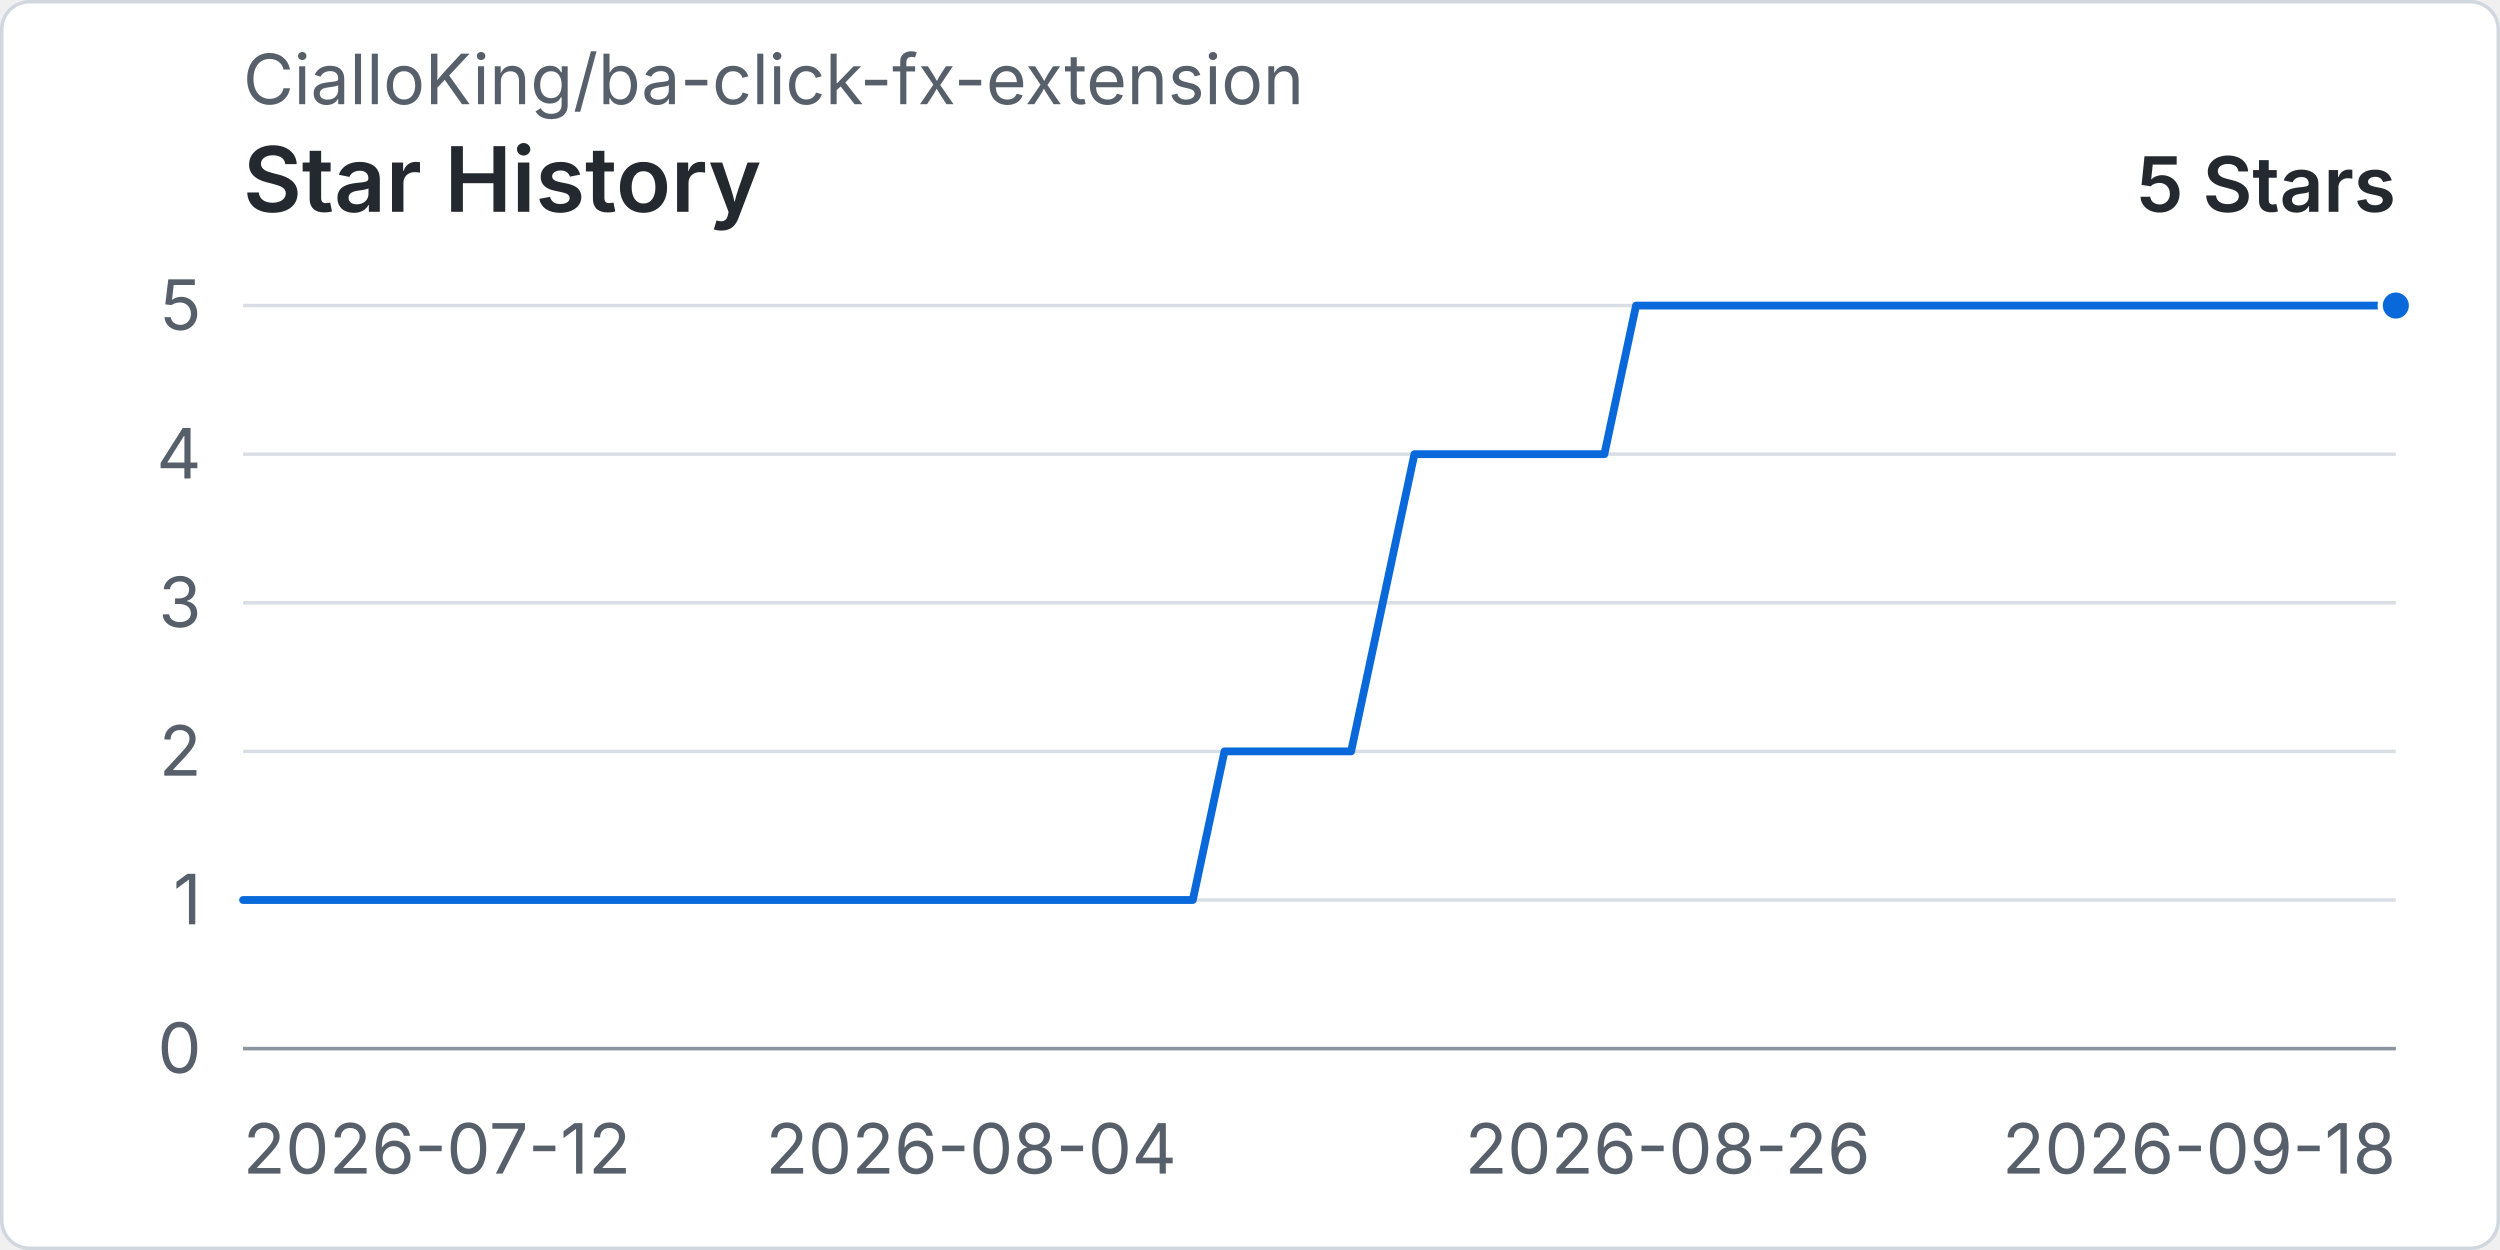
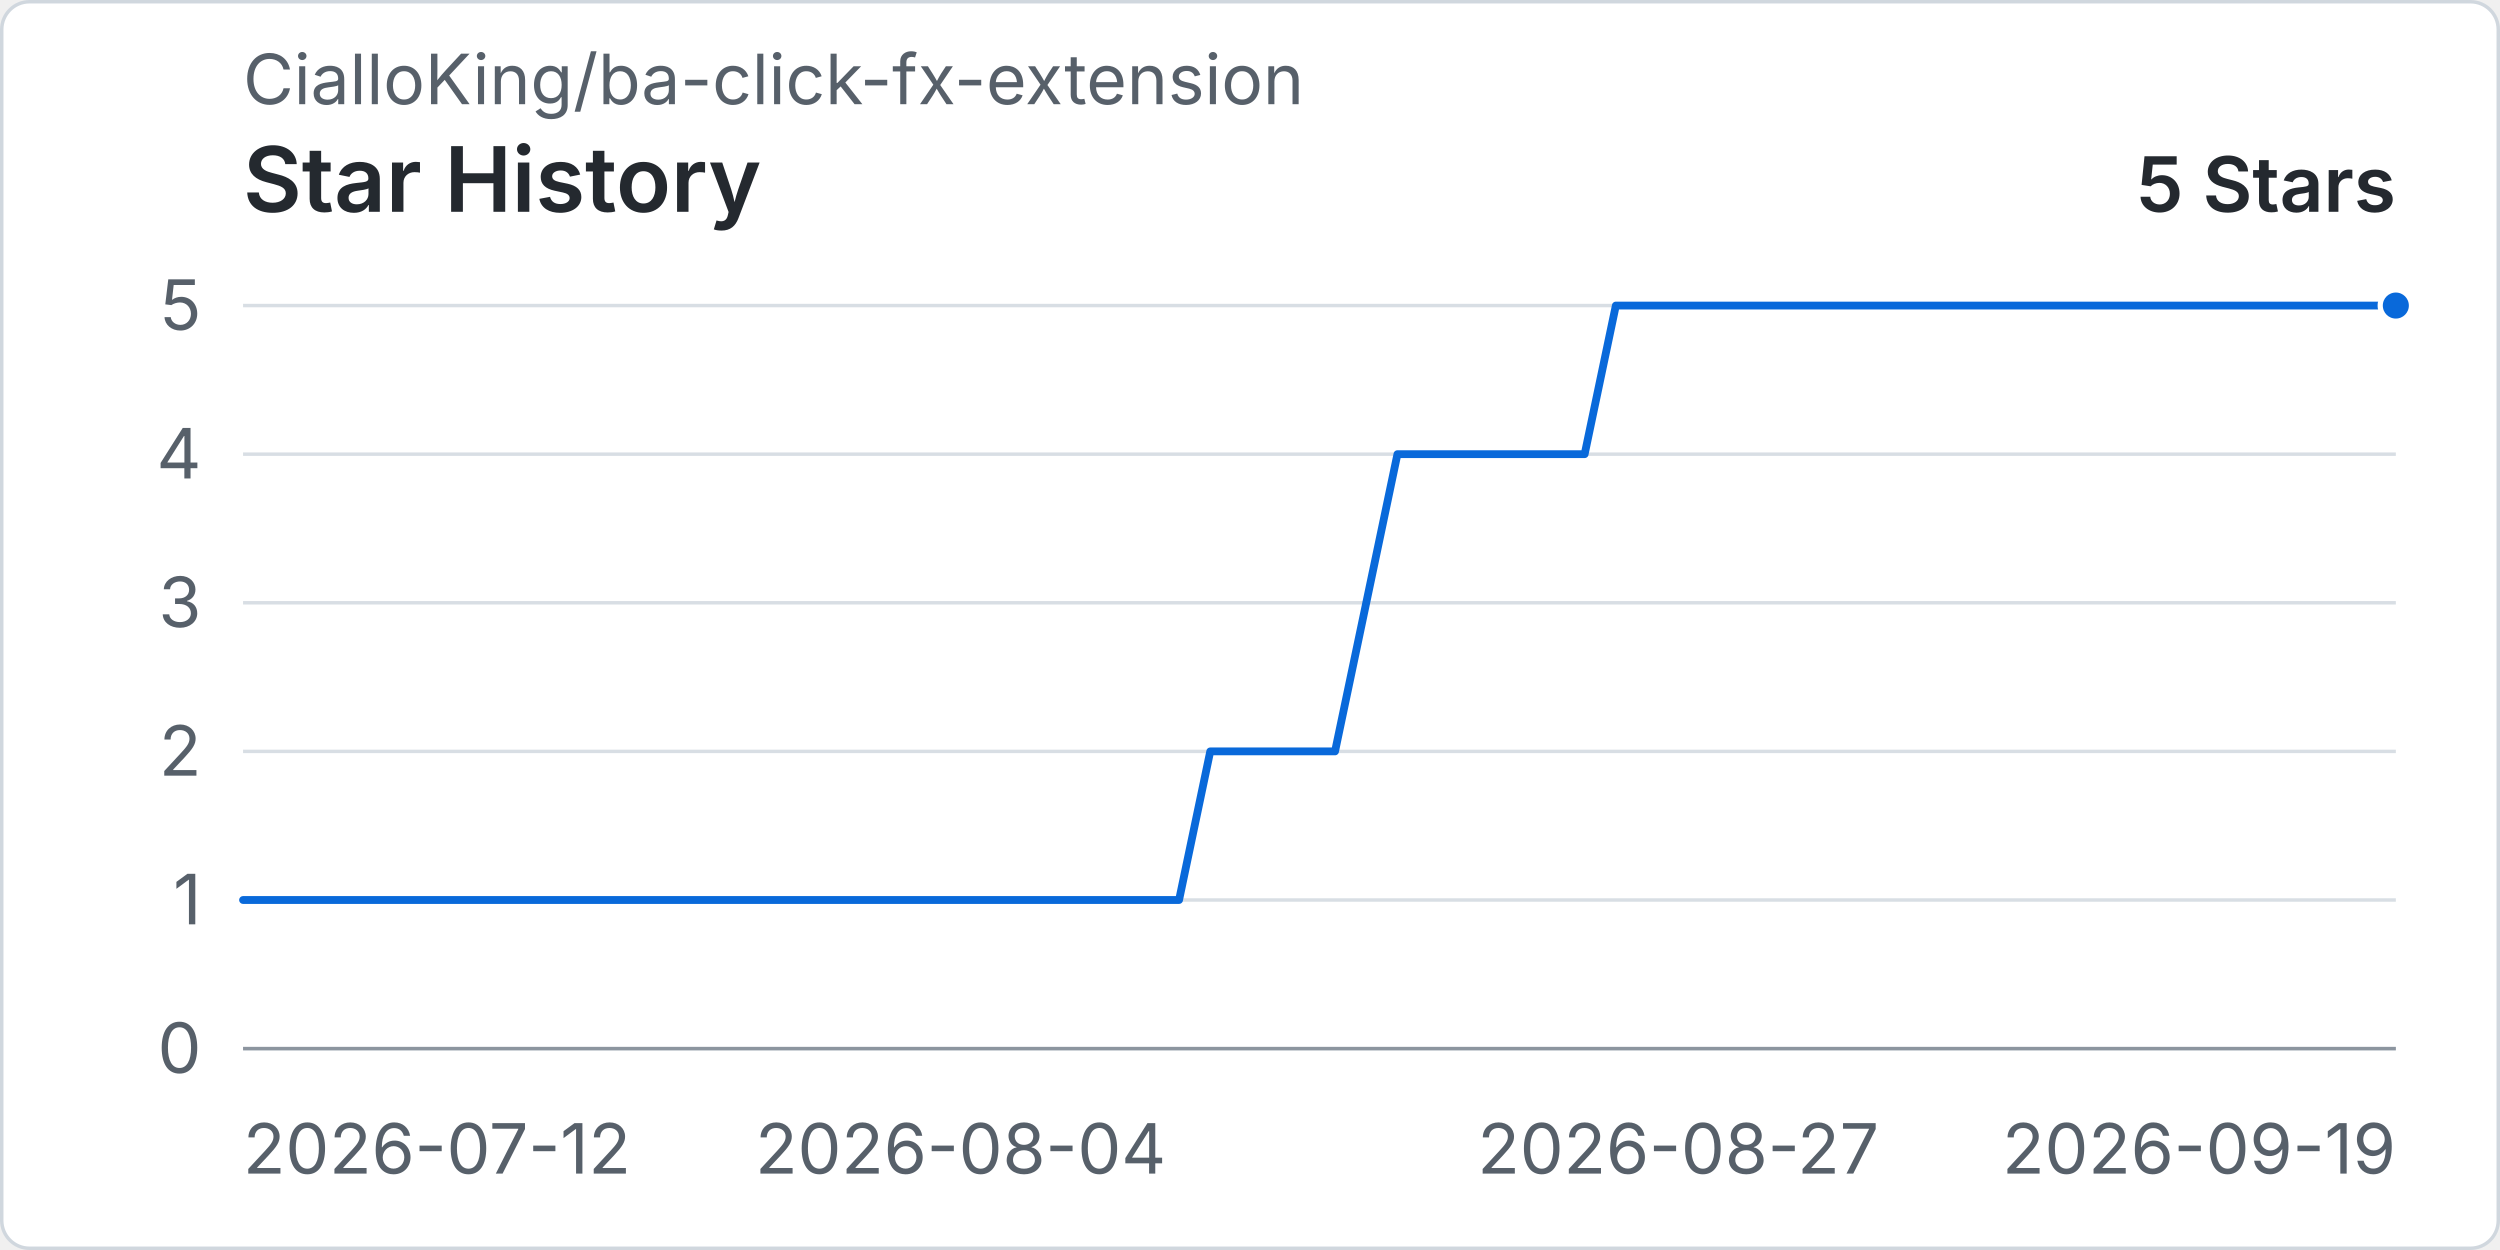
<svg xmlns="http://www.w3.org/2000/svg" width="960" height="480" viewBox="0 0 720 360" role="img" aria-labelledby="title desc">
  <rect x="0.5" y="0.5" width="719" height="359" rx="8" fill="#ffffff" stroke="#d0d7de" />
  <text x="70" y="30" fill="#57606a" font-family="-apple-system, BlinkMacSystemFont, 'Segoe UI', sans-serif" font-size="20">CialloKing/ba-click-fx-extension</text>
  <text x="70" y="61" fill="#24292f" font-family="-apple-system, BlinkMacSystemFont, 'Segoe UI', sans-serif" font-size="26" font-weight="600">Star History</text>
  <text x="690" y="61" text-anchor="end" fill="#24292f" font-family="-apple-system, BlinkMacSystemFont, 'Segoe UI', sans-serif" font-size="22" font-weight="600">5 Stars</text>
  <line x1="70" y1="302" x2="690" y2="302" stroke="#d8dee4" stroke-width="1" />
  <text x="58" y="309" text-anchor="end" fill="#57606a" font-family="-apple-system, BlinkMacSystemFont, 'Segoe UI', sans-serif" font-size="20">0</text>
  <line x1="70" y1="259.2" x2="690" y2="259.2" stroke="#d8dee4" stroke-width="1" />
  <text x="58" y="266.2" text-anchor="end" fill="#57606a" font-family="-apple-system, BlinkMacSystemFont, 'Segoe UI', sans-serif" font-size="20">1</text>
  <line x1="70" y1="216.4" x2="690" y2="216.4" stroke="#d8dee4" stroke-width="1" />
  <text x="58" y="223.4" text-anchor="end" fill="#57606a" font-family="-apple-system, BlinkMacSystemFont, 'Segoe UI', sans-serif" font-size="20">2</text>
  <line x1="70" y1="173.6" x2="690" y2="173.6" stroke="#d8dee4" stroke-width="1" />
  <text x="58" y="180.6" text-anchor="end" fill="#57606a" font-family="-apple-system, BlinkMacSystemFont, 'Segoe UI', sans-serif" font-size="20">3</text>
  <line x1="70" y1="130.8" x2="690" y2="130.8" stroke="#d8dee4" stroke-width="1" />
  <text x="58" y="137.8" text-anchor="end" fill="#57606a" font-family="-apple-system, BlinkMacSystemFont, 'Segoe UI', sans-serif" font-size="20">4</text>
  <line x1="70" y1="88" x2="690" y2="88" stroke="#d8dee4" stroke-width="1" />
  <text x="58" y="95" text-anchor="end" fill="#57606a" font-family="-apple-system, BlinkMacSystemFont, 'Segoe UI', sans-serif" font-size="20">5</text>
  <line x1="70" y1="302" x2="690" y2="302" stroke="#8c959f" stroke-width="1" />
  <text x="70" y="338" text-anchor="start" fill="#57606a" font-family="-apple-system, BlinkMacSystemFont, 'Segoe UI', sans-serif" font-size="20">2026-07-12</text>
-   <text x="279.71" y="338" text-anchor="middle" fill="#57606a" font-family="-apple-system, BlinkMacSystemFont, 'Segoe UI', sans-serif" font-size="20">2026-08-04</text>
-   <text x="480.29" y="338" text-anchor="middle" fill="#57606a" font-family="-apple-system, BlinkMacSystemFont, 'Segoe UI', sans-serif" font-size="20">2026-08-26</text>
-   <text x="690" y="338" text-anchor="end" fill="#57606a" font-family="-apple-system, BlinkMacSystemFont, 'Segoe UI', sans-serif" font-size="20">2026-09-18</text>
-   <path data-series="stars" d="M 70 259.2 L 79.12 259.2 L 88.24 259.2 L 97.35 259.2 L 106.47 259.2 L 115.59 259.2 L 124.71 259.2 L 133.82 259.2 L 142.94 259.2 L 152.06 259.2 L 161.18 259.2 L 170.29 259.2 L 179.41 259.2 L 188.53 259.2 L 197.65 259.2 L 206.76 259.2 L 215.88 259.2 L 225 259.2 L 234.12 259.2 L 243.24 259.2 L 252.35 259.2 L 261.47 259.2 L 270.59 259.2 L 279.71 259.2 L 288.82 259.2 L 297.94 259.2 L 307.06 259.2 L 316.18 259.2 L 325.29 259.2 L 334.41 259.2 L 343.53 259.2 L 352.65 216.4 L 361.76 216.4 L 370.88 216.4 L 380 216.4 L 389.12 216.4 L 398.24 173.6 L 407.35 130.8 L 416.47 130.8 L 425.59 130.8 L 434.71 130.8 L 443.82 130.8 L 452.94 130.8 L 462.06 130.8 L 471.18 88 L 480.29 88 L 489.41 88 L 498.53 88 L 507.65 88 L 516.76 88 L 525.88 88 L 535 88 L 544.12 88 L 553.24 88 L 562.35 88 L 571.47 88 L 580.59 88 L 589.71 88 L 598.82 88 L 607.94 88 L 617.06 88 L 626.18 88 L 635.29 88 L 644.41 88 L 653.53 88 L 662.65 88 L 671.76 88 L 680.88 88 L 690 88" fill="none" stroke="#0969da" stroke-width="3" stroke-linecap="round" stroke-linejoin="round" vector-effect="non-scaling-stroke" />
+   <text x="276.67" y="338" text-anchor="middle" fill="#57606a" font-family="-apple-system, BlinkMacSystemFont, 'Segoe UI', sans-serif" font-size="20">2026-08-04</text>
+   <text x="483.33" y="338" text-anchor="middle" fill="#57606a" font-family="-apple-system, BlinkMacSystemFont, 'Segoe UI', sans-serif" font-size="20">2026-08-27</text>
+   <text x="690" y="338" text-anchor="end" fill="#57606a" font-family="-apple-system, BlinkMacSystemFont, 'Segoe UI', sans-serif" font-size="20">2026-09-19</text>
+   <path data-series="stars" d="M 70 259.2 L 78.99 259.2 L 87.97 259.2 L 96.96 259.2 L 105.94 259.2 L 114.93 259.2 L 123.91 259.2 L 132.9 259.2 L 141.88 259.2 L 150.87 259.2 L 159.86 259.2 L 168.84 259.2 L 177.83 259.2 L 186.81 259.2 L 195.8 259.2 L 204.78 259.2 L 213.77 259.2 L 222.75 259.2 L 231.74 259.2 L 240.72 259.2 L 249.71 259.2 L 258.7 259.2 L 267.68 259.2 L 276.67 259.2 L 285.65 259.2 L 294.64 259.2 L 303.62 259.2 L 312.61 259.2 L 321.59 259.2 L 330.58 259.2 L 339.57 259.2 L 348.55 216.4 L 357.54 216.4 L 366.52 216.4 L 375.51 216.4 L 384.49 216.4 L 393.48 173.6 L 402.46 130.8 L 411.45 130.8 L 420.43 130.8 L 429.42 130.8 L 438.41 130.8 L 447.39 130.8 L 456.38 130.8 L 465.36 88 L 474.35 88 L 483.33 88 L 492.32 88 L 501.3 88 L 510.29 88 L 519.28 88 L 528.26 88 L 537.25 88 L 546.23 88 L 555.22 88 L 564.2 88 L 573.19 88 L 582.17 88 L 591.16 88 L 600.14 88 L 609.13 88 L 618.12 88 L 627.1 88 L 636.09 88 L 645.07 88 L 654.06 88 L 663.04 88 L 672.03 88 L 681.01 88 L 690 88" fill="none" stroke="#0969da" stroke-width="3" stroke-linecap="round" stroke-linejoin="round" vector-effect="non-scaling-stroke" />
  <circle data-series="stars" cx="690" cy="88" r="4.5" fill="#0969da" stroke="#ffffff" stroke-width="2" vector-effect="non-scaling-stroke" />
</svg>
